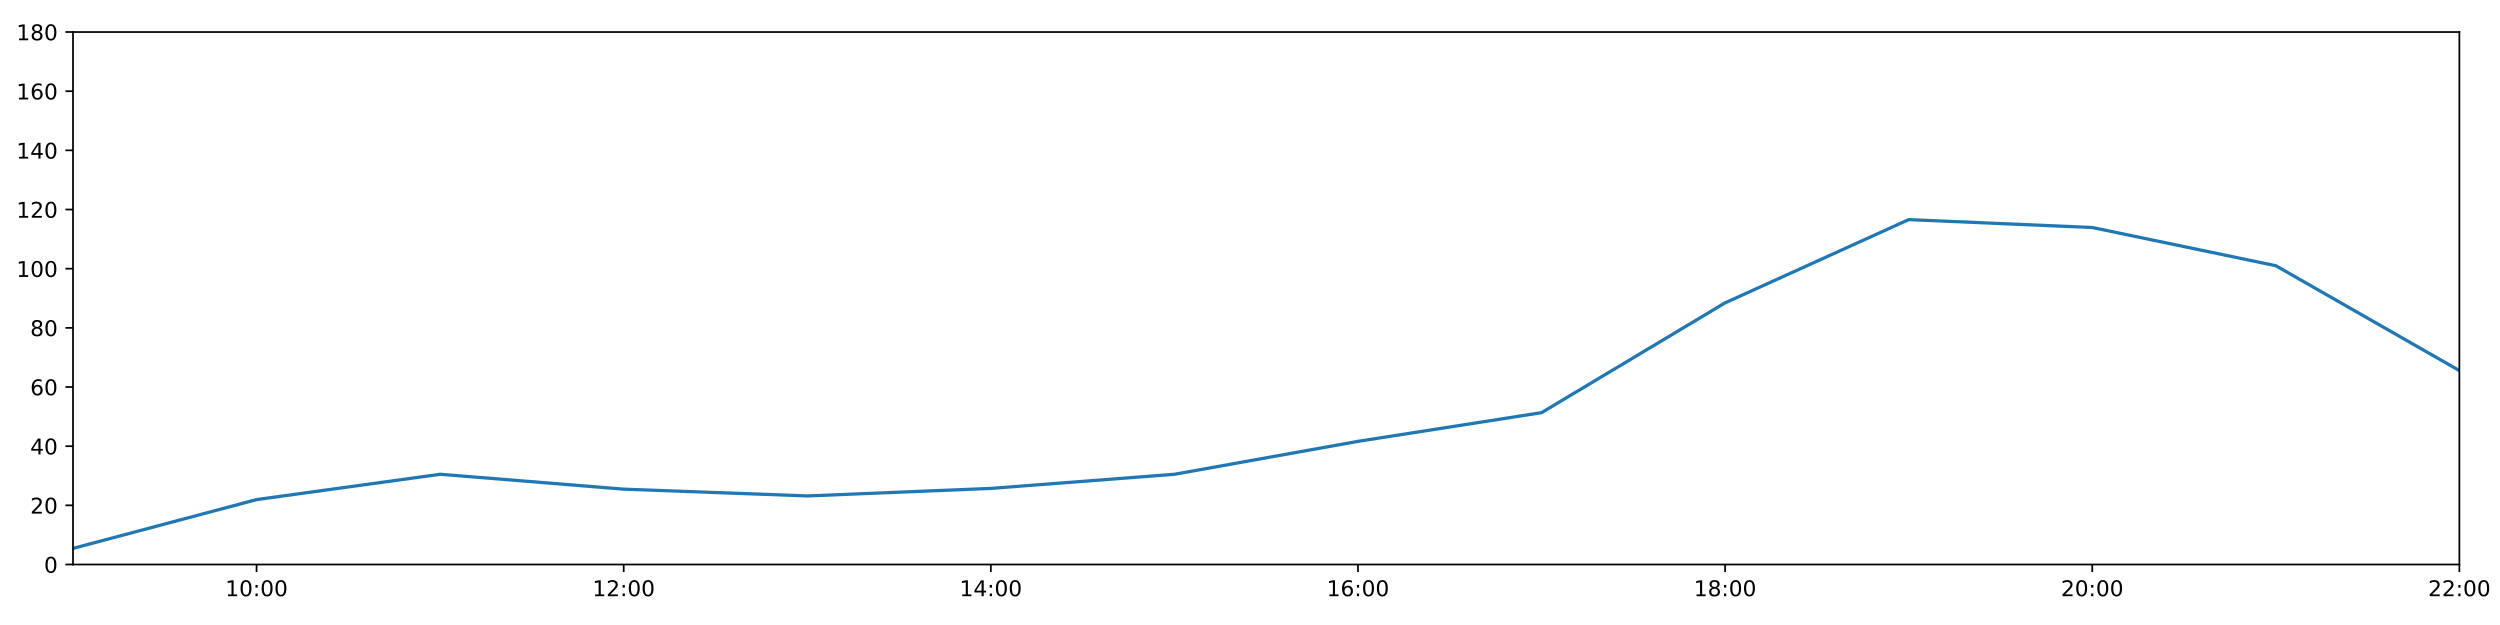
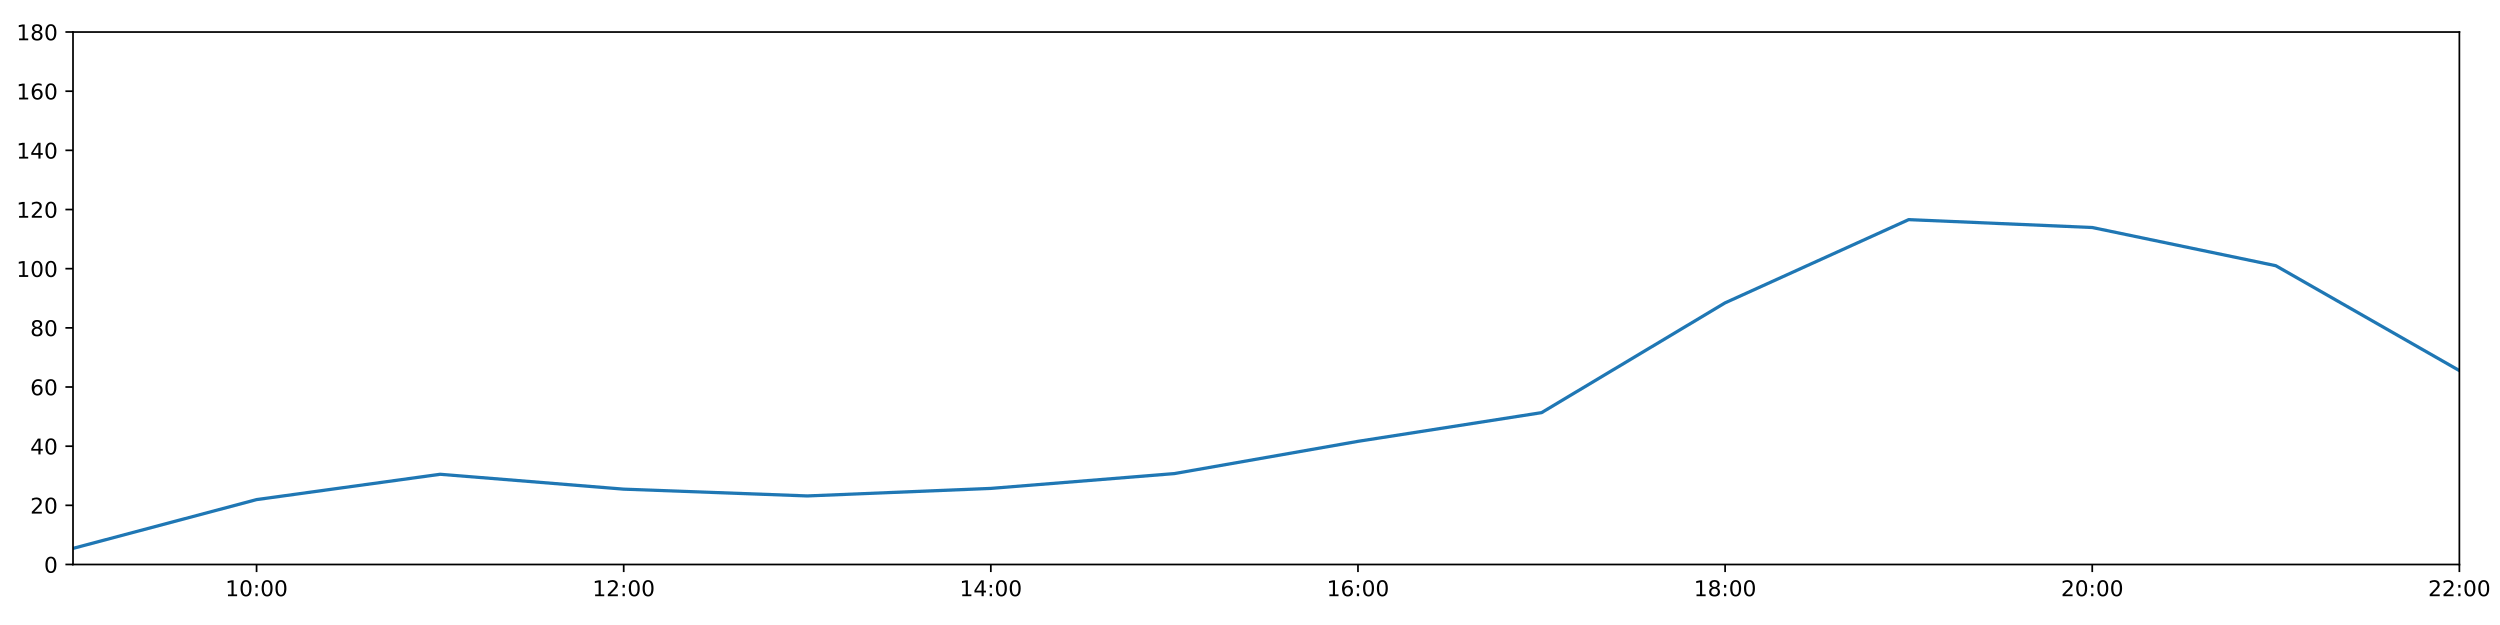
<svg xmlns="http://www.w3.org/2000/svg" xmlns:xlink="http://www.w3.org/1999/xlink" height="288pt" version="1.1" viewBox="0 0 1152 288" width="1152pt">
  <defs>
    <style type="text/css">
*{stroke-linecap:butt;stroke-linejoin:round;}
  </style>
  </defs>
  <g id="figure_1">
    <g id="patch_1">
      <path d="M 0 288  L 1152 288  L 1152 0  L 0 0  z " style="fill:#ffffff;" />
    </g>
    <g id="axes_1">
      <g id="patch_2">
        <path d="M 33.64 260.12  L 1133.28 260.12  L 1133.28 14.76  L 33.64 14.76  z " style="fill:#ffffff;" />
      </g>
      <g id="matplotlib.axis_1">
        <g id="xtick_1">
          <g id="line2d_1">
            <defs>
-               <path d="M 0 0  L 0 3.5  " id="m94eb97db6a" style="stroke:#000000;stroke-width:0.8;" />
-             </defs>
-             <g>
-               <use style="stroke:#000000;stroke-width:0.8;" x="118.228" xlink:href="#m94eb97db6a" y="260.12" />
+               <path d="M 0 0  L 0 3.5  " id="me677ea6e32" style="stroke:#000000;stroke-width:0.8;" />
+             </defs>
+             <g>
+               <use style="stroke:#000000;stroke-width:0.8;" x="118.228" xlink:href="#me677ea6e32" y="260.12" />
            </g>
          </g>
          <g id="text_1">
            <defs>
              <path d="M 12.406 8.297  L 28.516 8.297  L 28.516 63.922  L 10.984 60.406  L 10.984 69.391  L 28.422 72.906  L 38.281 72.906  L 38.281 8.297  L 54.391 8.297  L 54.391 0  L 12.406 0  z " id="DejaVuSans-49" />
              <path d="M 31.781 66.406  Q 24.172 66.406 20.328 58.906  Q 16.5 51.422 16.5 36.375  Q 16.5 21.391 20.328 13.891  Q 24.172 6.391 31.781 6.391  Q 39.453 6.391 43.281 13.891  Q 47.125 21.391 47.125 36.375  Q 47.125 51.422 43.281 58.906  Q 39.453 66.406 31.781 66.406  z M 31.781 74.219  Q 44.047 74.219 50.516 64.516  Q 56.984 54.828 56.984 36.375  Q 56.984 17.969 50.516 8.266  Q 44.047 -1.422 31.781 -1.422  Q 19.531 -1.422 13.062 8.266  Q 6.594 17.969 6.594 36.375  Q 6.594 54.828 13.062 64.516  Q 19.531 74.219 31.781 74.219  z " id="DejaVuSans-48" />
              <path d="M 11.719 12.406  L 22.016 12.406  L 22.016 0  L 11.719 0  z M 11.719 51.703  L 22.016 51.703  L 22.016 39.312  L 11.719 39.312  z " id="DejaVuSans-58" />
            </defs>
            <g transform="translate(103.8183 274.7184)scale(0.1 -0.1)">
              <use xlink:href="#DejaVuSans-49" />
              <use x="63.623" xlink:href="#DejaVuSans-48" />
              <use x="127.246" xlink:href="#DejaVuSans-58" />
              <use x="160.938" xlink:href="#DejaVuSans-48" />
              <use x="224.561" xlink:href="#DejaVuSans-48" />
            </g>
          </g>
        </g>
        <g id="xtick_2">
          <g id="line2d_2">
            <g>
-               <use style="stroke:#000000;stroke-width:0.8;" x="287.403" xlink:href="#m94eb97db6a" y="260.12" />
+               <use style="stroke:#000000;stroke-width:0.8;" x="287.403" xlink:href="#me677ea6e32" y="260.12" />
            </g>
          </g>
          <g id="text_2">
            <defs>
              <path d="M 19.188 8.297  L 53.609 8.297  L 53.609 0  L 7.328 0  L 7.328 8.297  Q 12.938 14.109 22.625 23.891  Q 32.328 33.688 34.812 36.531  Q 39.547 41.844 41.422 45.531  Q 43.312 49.219 43.312 52.781  Q 43.312 58.594 39.234 62.25  Q 35.156 65.922 28.609 65.922  Q 23.969 65.922 18.812 64.312  Q 13.672 62.703 7.812 59.422  L 7.812 69.391  Q 13.766 71.781 18.938 73  Q 24.125 74.219 28.422 74.219  Q 39.75 74.219 46.484 68.547  Q 53.219 62.891 53.219 53.422  Q 53.219 48.922 51.531 44.891  Q 49.859 40.875 45.406 35.406  Q 44.188 33.984 37.641 27.219  Q 31.109 20.453 19.188 8.297  z " id="DejaVuSans-50" />
            </defs>
            <g transform="translate(272.9937 274.7184)scale(0.1 -0.1)">
              <use xlink:href="#DejaVuSans-49" />
              <use x="63.623" xlink:href="#DejaVuSans-50" />
              <use x="127.246" xlink:href="#DejaVuSans-58" />
              <use x="160.938" xlink:href="#DejaVuSans-48" />
              <use x="224.561" xlink:href="#DejaVuSans-48" />
            </g>
          </g>
        </g>
        <g id="xtick_3">
          <g id="line2d_3">
            <g>
-               <use style="stroke:#000000;stroke-width:0.8;" x="456.578" xlink:href="#m94eb97db6a" y="260.12" />
+               <use style="stroke:#000000;stroke-width:0.8;" x="456.578" xlink:href="#me677ea6e32" y="260.12" />
            </g>
          </g>
          <g id="text_3">
            <defs>
              <path d="M 37.797 64.312  L 12.891 25.391  L 37.797 25.391  z M 35.203 72.906  L 47.609 72.906  L 47.609 25.391  L 58.016 25.391  L 58.016 17.188  L 47.609 17.188  L 47.609 0  L 37.797 0  L 37.797 17.188  L 4.891 17.188  L 4.891 26.703  z " id="DejaVuSans-52" />
            </defs>
            <g transform="translate(442.1691 274.7184)scale(0.1 -0.1)">
              <use xlink:href="#DejaVuSans-49" />
              <use x="63.623" xlink:href="#DejaVuSans-52" />
              <use x="127.246" xlink:href="#DejaVuSans-58" />
              <use x="160.938" xlink:href="#DejaVuSans-48" />
              <use x="224.561" xlink:href="#DejaVuSans-48" />
            </g>
          </g>
        </g>
        <g id="xtick_4">
          <g id="line2d_4">
            <g>
-               <use style="stroke:#000000;stroke-width:0.8;" x="625.754" xlink:href="#m94eb97db6a" y="260.12" />
+               <use style="stroke:#000000;stroke-width:0.8;" x="625.754" xlink:href="#me677ea6e32" y="260.12" />
            </g>
          </g>
          <g id="text_4">
            <defs>
              <path d="M 33.016 40.375  Q 26.375 40.375 22.484 35.828  Q 18.609 31.297 18.609 23.391  Q 18.609 15.531 22.484 10.953  Q 26.375 6.391 33.016 6.391  Q 39.656 6.391 43.531 10.953  Q 47.406 15.531 47.406 23.391  Q 47.406 31.297 43.531 35.828  Q 39.656 40.375 33.016 40.375  z M 52.594 71.297  L 52.594 62.312  Q 48.875 64.062 45.094 64.984  Q 41.312 65.922 37.594 65.922  Q 27.828 65.922 22.672 59.328  Q 17.531 52.734 16.797 39.406  Q 19.672 43.656 24.016 45.922  Q 28.375 48.188 33.594 48.188  Q 44.578 48.188 50.953 41.516  Q 57.328 34.859 57.328 23.391  Q 57.328 12.156 50.688 5.359  Q 44.047 -1.422 33.016 -1.422  Q 20.359 -1.422 13.672 8.266  Q 6.984 17.969 6.984 36.375  Q 6.984 53.656 15.188 63.938  Q 23.391 74.219 37.203 74.219  Q 40.922 74.219 44.703 73.484  Q 48.484 72.75 52.594 71.297  z " id="DejaVuSans-54" />
            </defs>
            <g transform="translate(611.3445 274.7184)scale(0.1 -0.1)">
              <use xlink:href="#DejaVuSans-49" />
              <use x="63.623" xlink:href="#DejaVuSans-54" />
              <use x="127.246" xlink:href="#DejaVuSans-58" />
              <use x="160.938" xlink:href="#DejaVuSans-48" />
              <use x="224.561" xlink:href="#DejaVuSans-48" />
            </g>
          </g>
        </g>
        <g id="xtick_5">
          <g id="line2d_5">
            <g>
-               <use style="stroke:#000000;stroke-width:0.8;" x="794.929" xlink:href="#m94eb97db6a" y="260.12" />
+               <use style="stroke:#000000;stroke-width:0.8;" x="794.929" xlink:href="#me677ea6e32" y="260.12" />
            </g>
          </g>
          <g id="text_5">
            <defs>
              <path d="M 31.781 34.625  Q 24.75 34.625 20.719 30.859  Q 16.703 27.094 16.703 20.516  Q 16.703 13.922 20.719 10.156  Q 24.75 6.391 31.781 6.391  Q 38.812 6.391 42.859 10.172  Q 46.922 13.969 46.922 20.516  Q 46.922 27.094 42.891 30.859  Q 38.875 34.625 31.781 34.625  z M 21.922 38.812  Q 15.578 40.375 12.031 44.719  Q 8.5 49.078 8.5 55.328  Q 8.5 64.062 14.719 69.141  Q 20.953 74.219 31.781 74.219  Q 42.672 74.219 48.875 69.141  Q 55.078 64.062 55.078 55.328  Q 55.078 49.078 51.531 44.719  Q 48 40.375 41.703 38.812  Q 48.828 37.156 52.797 32.312  Q 56.781 27.484 56.781 20.516  Q 56.781 9.906 50.312 4.234  Q 43.844 -1.422 31.781 -1.422  Q 19.734 -1.422 13.25 4.234  Q 6.781 9.906 6.781 20.516  Q 6.781 27.484 10.781 32.312  Q 14.797 37.156 21.922 38.812  z M 18.312 54.391  Q 18.312 48.734 21.844 45.562  Q 25.391 42.391 31.781 42.391  Q 38.141 42.391 41.719 45.562  Q 45.312 48.734 45.312 54.391  Q 45.312 60.062 41.719 63.234  Q 38.141 66.406 31.781 66.406  Q 25.391 66.406 21.844 63.234  Q 18.312 60.062 18.312 54.391  z " id="DejaVuSans-56" />
            </defs>
            <g transform="translate(780.5199 274.7184)scale(0.1 -0.1)">
              <use xlink:href="#DejaVuSans-49" />
              <use x="63.623" xlink:href="#DejaVuSans-56" />
              <use x="127.246" xlink:href="#DejaVuSans-58" />
              <use x="160.938" xlink:href="#DejaVuSans-48" />
              <use x="224.561" xlink:href="#DejaVuSans-48" />
            </g>
          </g>
        </g>
        <g id="xtick_6">
          <g id="line2d_6">
            <g>
-               <use style="stroke:#000000;stroke-width:0.8;" x="964.105" xlink:href="#m94eb97db6a" y="260.12" />
+               <use style="stroke:#000000;stroke-width:0.8;" x="964.105" xlink:href="#me677ea6e32" y="260.12" />
            </g>
          </g>
          <g id="text_6">
            <g transform="translate(949.6952 274.7184)scale(0.1 -0.1)">
              <use xlink:href="#DejaVuSans-50" />
              <use x="63.623" xlink:href="#DejaVuSans-48" />
              <use x="127.246" xlink:href="#DejaVuSans-58" />
              <use x="160.938" xlink:href="#DejaVuSans-48" />
              <use x="224.561" xlink:href="#DejaVuSans-48" />
            </g>
          </g>
        </g>
        <g id="xtick_7">
          <g id="line2d_7">
            <g>
-               <use style="stroke:#000000;stroke-width:0.8;" x="1133.28" xlink:href="#m94eb97db6a" y="260.12" />
+               <use style="stroke:#000000;stroke-width:0.8;" x="1133.28" xlink:href="#me677ea6e32" y="260.12" />
            </g>
          </g>
          <g id="text_7">
            <g transform="translate(1118.871 274.7184)scale(0.1 -0.1)">
              <use xlink:href="#DejaVuSans-50" />
              <use x="63.623" xlink:href="#DejaVuSans-50" />
              <use x="127.246" xlink:href="#DejaVuSans-58" />
              <use x="160.938" xlink:href="#DejaVuSans-48" />
              <use x="224.561" xlink:href="#DejaVuSans-48" />
            </g>
          </g>
        </g>
      </g>
      <g id="matplotlib.axis_2">
        <g id="ytick_1">
          <g id="line2d_8">
            <defs>
-               <path d="M 0 0  L -3.5 0  " id="m795f87f99d" style="stroke:#000000;stroke-width:0.8;" />
-             </defs>
-             <g>
-               <use style="stroke:#000000;stroke-width:0.8;" x="33.64" xlink:href="#m795f87f99d" y="260.12" />
+               <path d="M 0 0  L -3.5 0  " id="m9c05b411fb" style="stroke:#000000;stroke-width:0.8;" />
+             </defs>
+             <g>
+               <use style="stroke:#000000;stroke-width:0.8;" x="33.64" xlink:href="#m9c05b411fb" y="260.12" />
            </g>
          </g>
          <g id="text_8">
            <g transform="translate(20.2775 263.9192)scale(0.1 -0.1)">
              <use xlink:href="#DejaVuSans-48" />
            </g>
          </g>
        </g>
        <g id="ytick_2">
          <g id="line2d_9">
            <g>
-               <use style="stroke:#000000;stroke-width:0.8;" x="33.64" xlink:href="#m795f87f99d" y="232.858" />
+               <use style="stroke:#000000;stroke-width:0.8;" x="33.64" xlink:href="#m9c05b411fb" y="232.858" />
            </g>
          </g>
          <g id="text_9">
            <g transform="translate(13.915 236.657)scale(0.1 -0.1)">
              <use xlink:href="#DejaVuSans-50" />
              <use x="63.623" xlink:href="#DejaVuSans-48" />
            </g>
          </g>
        </g>
        <g id="ytick_3">
          <g id="line2d_10">
            <g>
-               <use style="stroke:#000000;stroke-width:0.8;" x="33.64" xlink:href="#m795f87f99d" y="205.596" />
+               <use style="stroke:#000000;stroke-width:0.8;" x="33.64" xlink:href="#m9c05b411fb" y="205.596" />
            </g>
          </g>
          <g id="text_10">
            <g transform="translate(13.915 209.3948)scale(0.1 -0.1)">
              <use xlink:href="#DejaVuSans-52" />
              <use x="63.623" xlink:href="#DejaVuSans-48" />
            </g>
          </g>
        </g>
        <g id="ytick_4">
          <g id="line2d_11">
            <g>
-               <use style="stroke:#000000;stroke-width:0.8;" x="33.64" xlink:href="#m795f87f99d" y="178.333" />
+               <use style="stroke:#000000;stroke-width:0.8;" x="33.64" xlink:href="#m9c05b411fb" y="178.333" />
            </g>
          </g>
          <g id="text_11">
            <g transform="translate(13.915 182.1326)scale(0.1 -0.1)">
              <use xlink:href="#DejaVuSans-54" />
              <use x="63.623" xlink:href="#DejaVuSans-48" />
            </g>
          </g>
        </g>
        <g id="ytick_5">
          <g id="line2d_12">
            <g>
-               <use style="stroke:#000000;stroke-width:0.8;" x="33.64" xlink:href="#m795f87f99d" y="151.071" />
+               <use style="stroke:#000000;stroke-width:0.8;" x="33.64" xlink:href="#m9c05b411fb" y="151.071" />
            </g>
          </g>
          <g id="text_12">
            <g transform="translate(13.915 154.8703)scale(0.1 -0.1)">
              <use xlink:href="#DejaVuSans-56" />
              <use x="63.623" xlink:href="#DejaVuSans-48" />
            </g>
          </g>
        </g>
        <g id="ytick_6">
          <g id="line2d_13">
            <g>
-               <use style="stroke:#000000;stroke-width:0.8;" x="33.64" xlink:href="#m795f87f99d" y="123.809" />
+               <use style="stroke:#000000;stroke-width:0.8;" x="33.64" xlink:href="#m9c05b411fb" y="123.809" />
            </g>
          </g>
          <g id="text_13">
            <g transform="translate(7.5525 127.6081)scale(0.1 -0.1)">
              <use xlink:href="#DejaVuSans-49" />
              <use x="63.623" xlink:href="#DejaVuSans-48" />
              <use x="127.246" xlink:href="#DejaVuSans-48" />
            </g>
          </g>
        </g>
        <g id="ytick_7">
          <g id="line2d_14">
            <g>
-               <use style="stroke:#000000;stroke-width:0.8;" x="33.64" xlink:href="#m795f87f99d" y="96.547" />
+               <use style="stroke:#000000;stroke-width:0.8;" x="33.64" xlink:href="#m9c05b411fb" y="96.547" />
            </g>
          </g>
          <g id="text_14">
            <g transform="translate(7.5525 100.3459)scale(0.1 -0.1)">
              <use xlink:href="#DejaVuSans-49" />
              <use x="63.623" xlink:href="#DejaVuSans-50" />
              <use x="127.246" xlink:href="#DejaVuSans-48" />
            </g>
          </g>
        </g>
        <g id="ytick_8">
          <g id="line2d_15">
            <g>
-               <use style="stroke:#000000;stroke-width:0.8;" x="33.64" xlink:href="#m795f87f99d" y="69.284" />
+               <use style="stroke:#000000;stroke-width:0.8;" x="33.64" xlink:href="#m9c05b411fb" y="69.284" />
            </g>
          </g>
          <g id="text_15">
            <g transform="translate(7.5525 73.08366)scale(0.1 -0.1)">
              <use xlink:href="#DejaVuSans-49" />
              <use x="63.623" xlink:href="#DejaVuSans-52" />
              <use x="127.246" xlink:href="#DejaVuSans-48" />
            </g>
          </g>
        </g>
        <g id="ytick_9">
          <g id="line2d_16">
            <g>
-               <use style="stroke:#000000;stroke-width:0.8;" x="33.64" xlink:href="#m795f87f99d" y="42.022" />
+               <use style="stroke:#000000;stroke-width:0.8;" x="33.64" xlink:href="#m9c05b411fb" y="42.022" />
            </g>
          </g>
          <g id="text_16">
            <g transform="translate(7.5525 45.82144)scale(0.1 -0.1)">
              <use xlink:href="#DejaVuSans-49" />
              <use x="63.623" xlink:href="#DejaVuSans-54" />
              <use x="127.246" xlink:href="#DejaVuSans-48" />
            </g>
          </g>
        </g>
        <g id="ytick_10">
          <g id="line2d_17">
            <g>
-               <use style="stroke:#000000;stroke-width:0.8;" x="33.64" xlink:href="#m795f87f99d" y="14.76" />
+               <use style="stroke:#000000;stroke-width:0.8;" x="33.64" xlink:href="#m9c05b411fb" y="14.76" />
            </g>
          </g>
          <g id="text_17">
            <g transform="translate(7.5525 18.55922)scale(0.1 -0.1)">
              <use xlink:href="#DejaVuSans-49" />
              <use x="63.623" xlink:href="#DejaVuSans-56" />
              <use x="127.246" xlink:href="#DejaVuSans-48" />
            </g>
          </g>
        </g>
      </g>
      <g id="line2d_18">
-         <path clip-path="url(#p25f3ee07fa)" d="M 33.64 252.699  L 118.228 230.212  L 202.815 218.545  L 287.403 225.401  L 371.991 228.528  L 456.578 225.058  L 541.166 218.545  L 625.754 203.365  L 710.342 190.147  L 794.929 139.547  L 879.517 101.204  L 964.105 104.839  L 1048.692 122.446  L 1133.28 170.774  " style="fill:none;stroke:#1f77b4;stroke-linecap:square;stroke-width:1.5;" />
+         <path clip-path="url(#p1018362cce)" d="M 33.64 252.699  L 118.228 230.212  L 202.815 218.545  L 287.403 225.401  L 371.991 228.528  L 456.578 225.058  L 541.166 218.227  L 625.754 203.365  L 710.342 190.147  L 794.929 139.547  L 879.517 101.204  L 964.105 104.839  L 1048.692 122.446  L 1133.28 170.774  " style="fill:none;stroke:#1f77b4;stroke-linecap:square;stroke-width:1.5;" />
      </g>
      <g id="patch_3">
        <path d="M 33.64 260.12  L 33.64 14.76  " style="fill:none;stroke:#000000;stroke-linecap:square;stroke-linejoin:miter;stroke-width:0.8;" />
      </g>
      <g id="patch_4">
        <path d="M 1133.28 260.12  L 1133.28 14.76  " style="fill:none;stroke:#000000;stroke-linecap:square;stroke-linejoin:miter;stroke-width:0.8;" />
      </g>
      <g id="patch_5">
        <path d="M 33.64 260.12  L 1133.28 260.12  " style="fill:none;stroke:#000000;stroke-linecap:square;stroke-linejoin:miter;stroke-width:0.8;" />
      </g>
      <g id="patch_6">
        <path d="M 33.64 14.76  L 1133.28 14.76  " style="fill:none;stroke:#000000;stroke-linecap:square;stroke-linejoin:miter;stroke-width:0.8;" />
      </g>
    </g>
  </g>
  <defs>
-     <clipPath id="p25f3ee07fa">
+     <clipPath id="p1018362cce">
      <rect height="245.36" width="1099.64" x="33.64" y="14.76" />
    </clipPath>
  </defs>
</svg>
